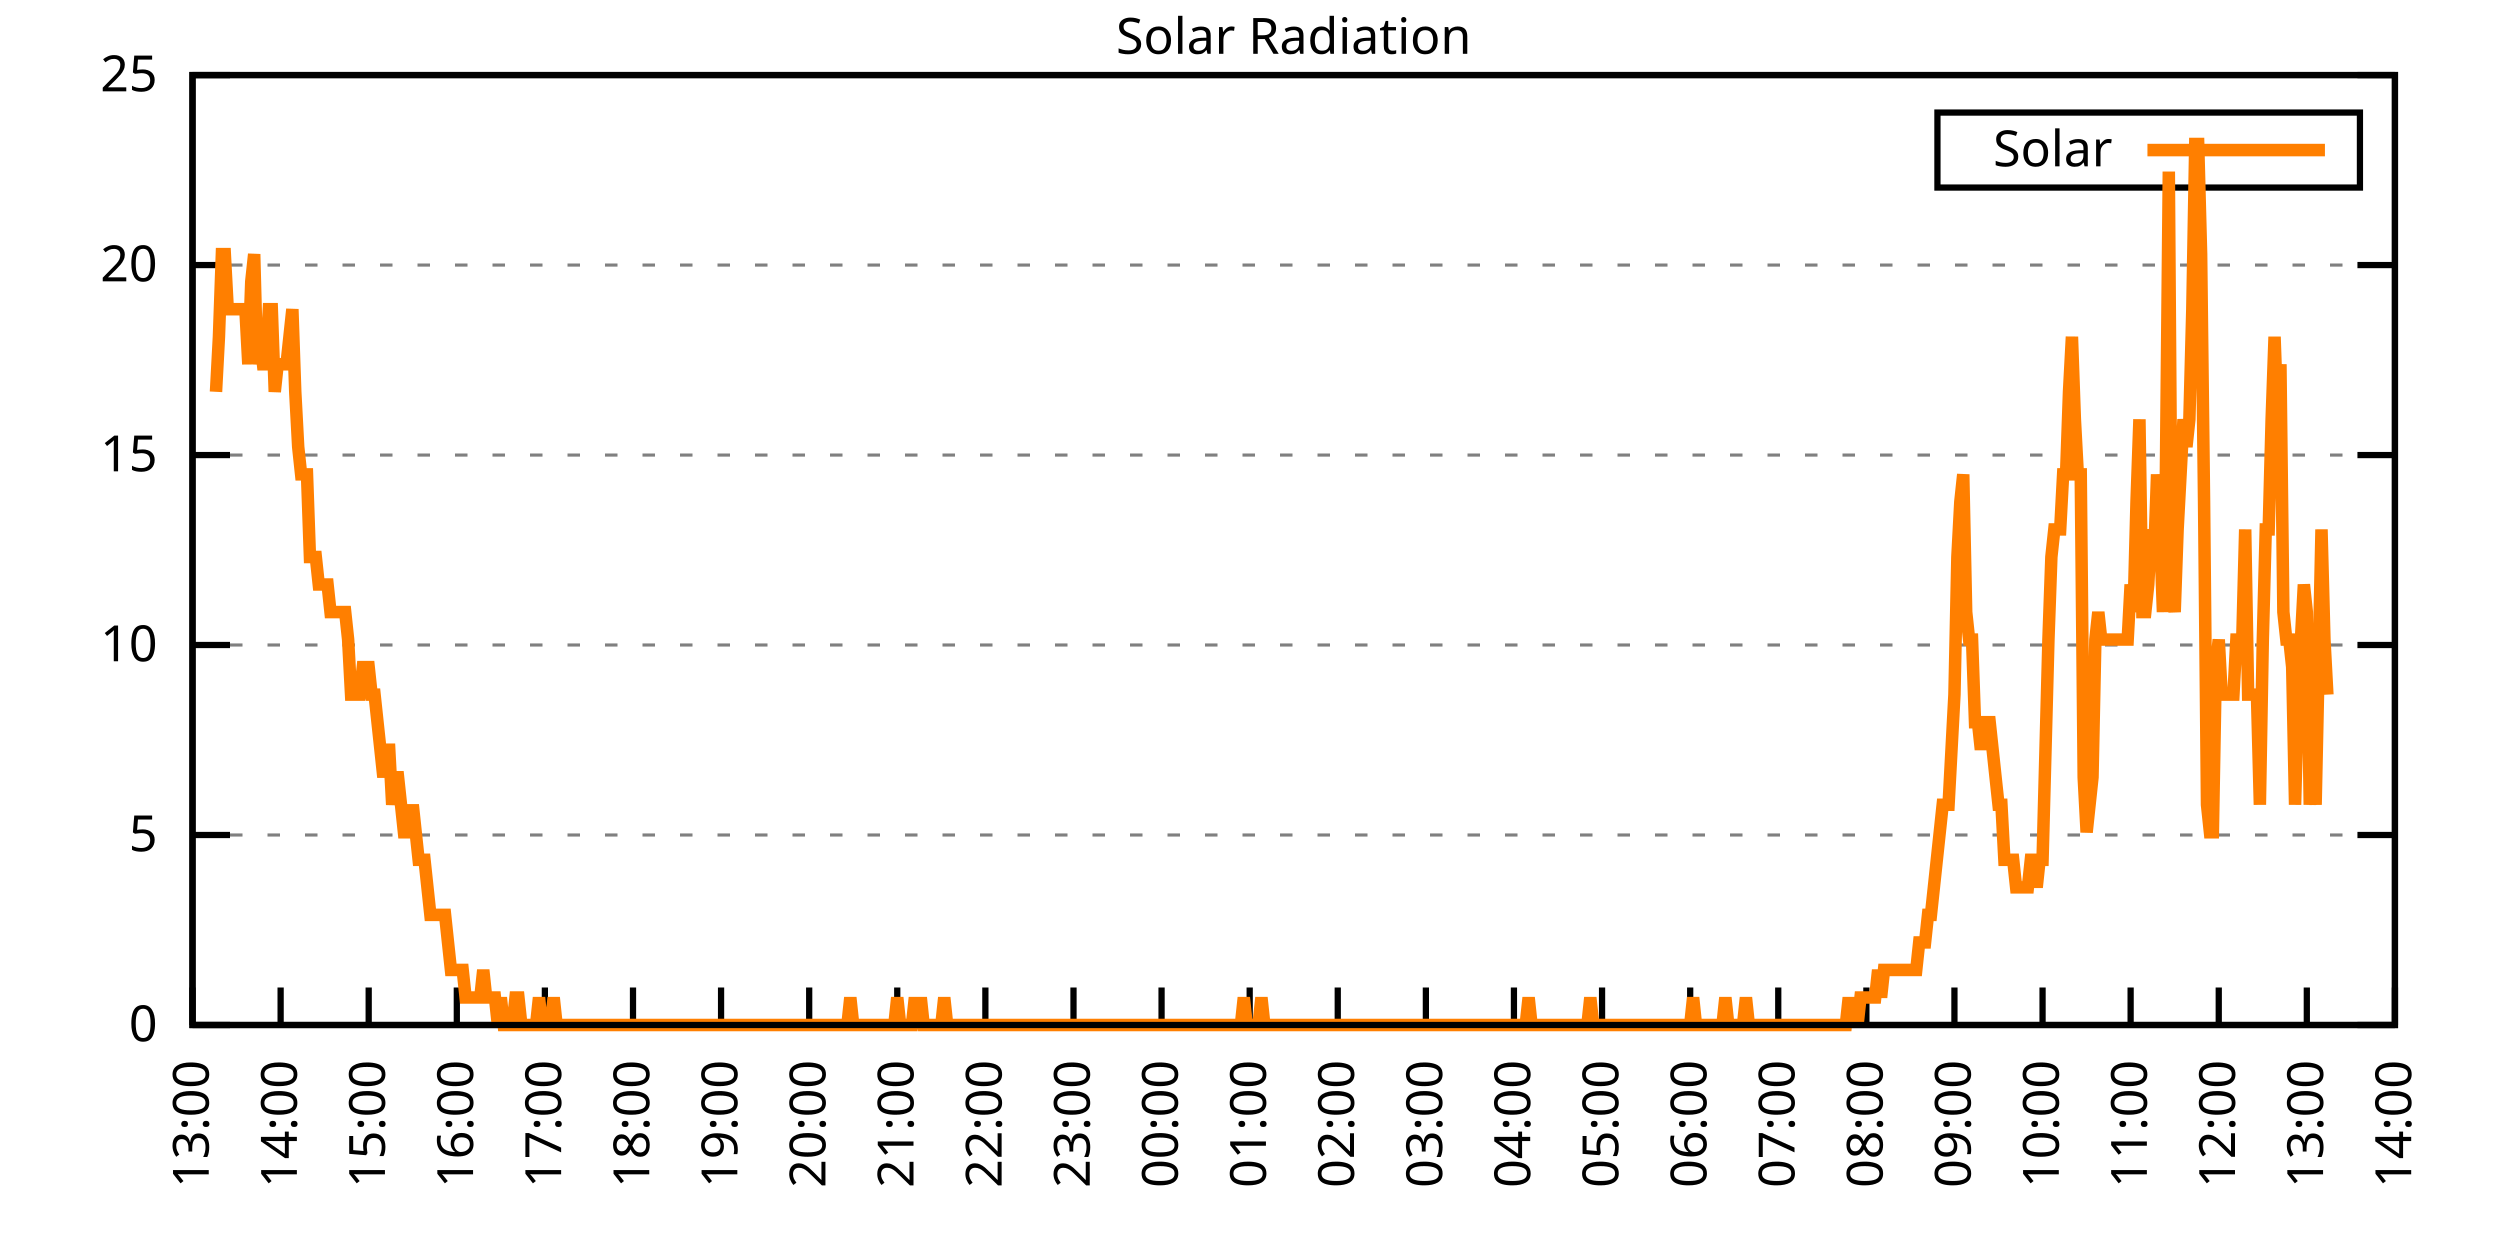
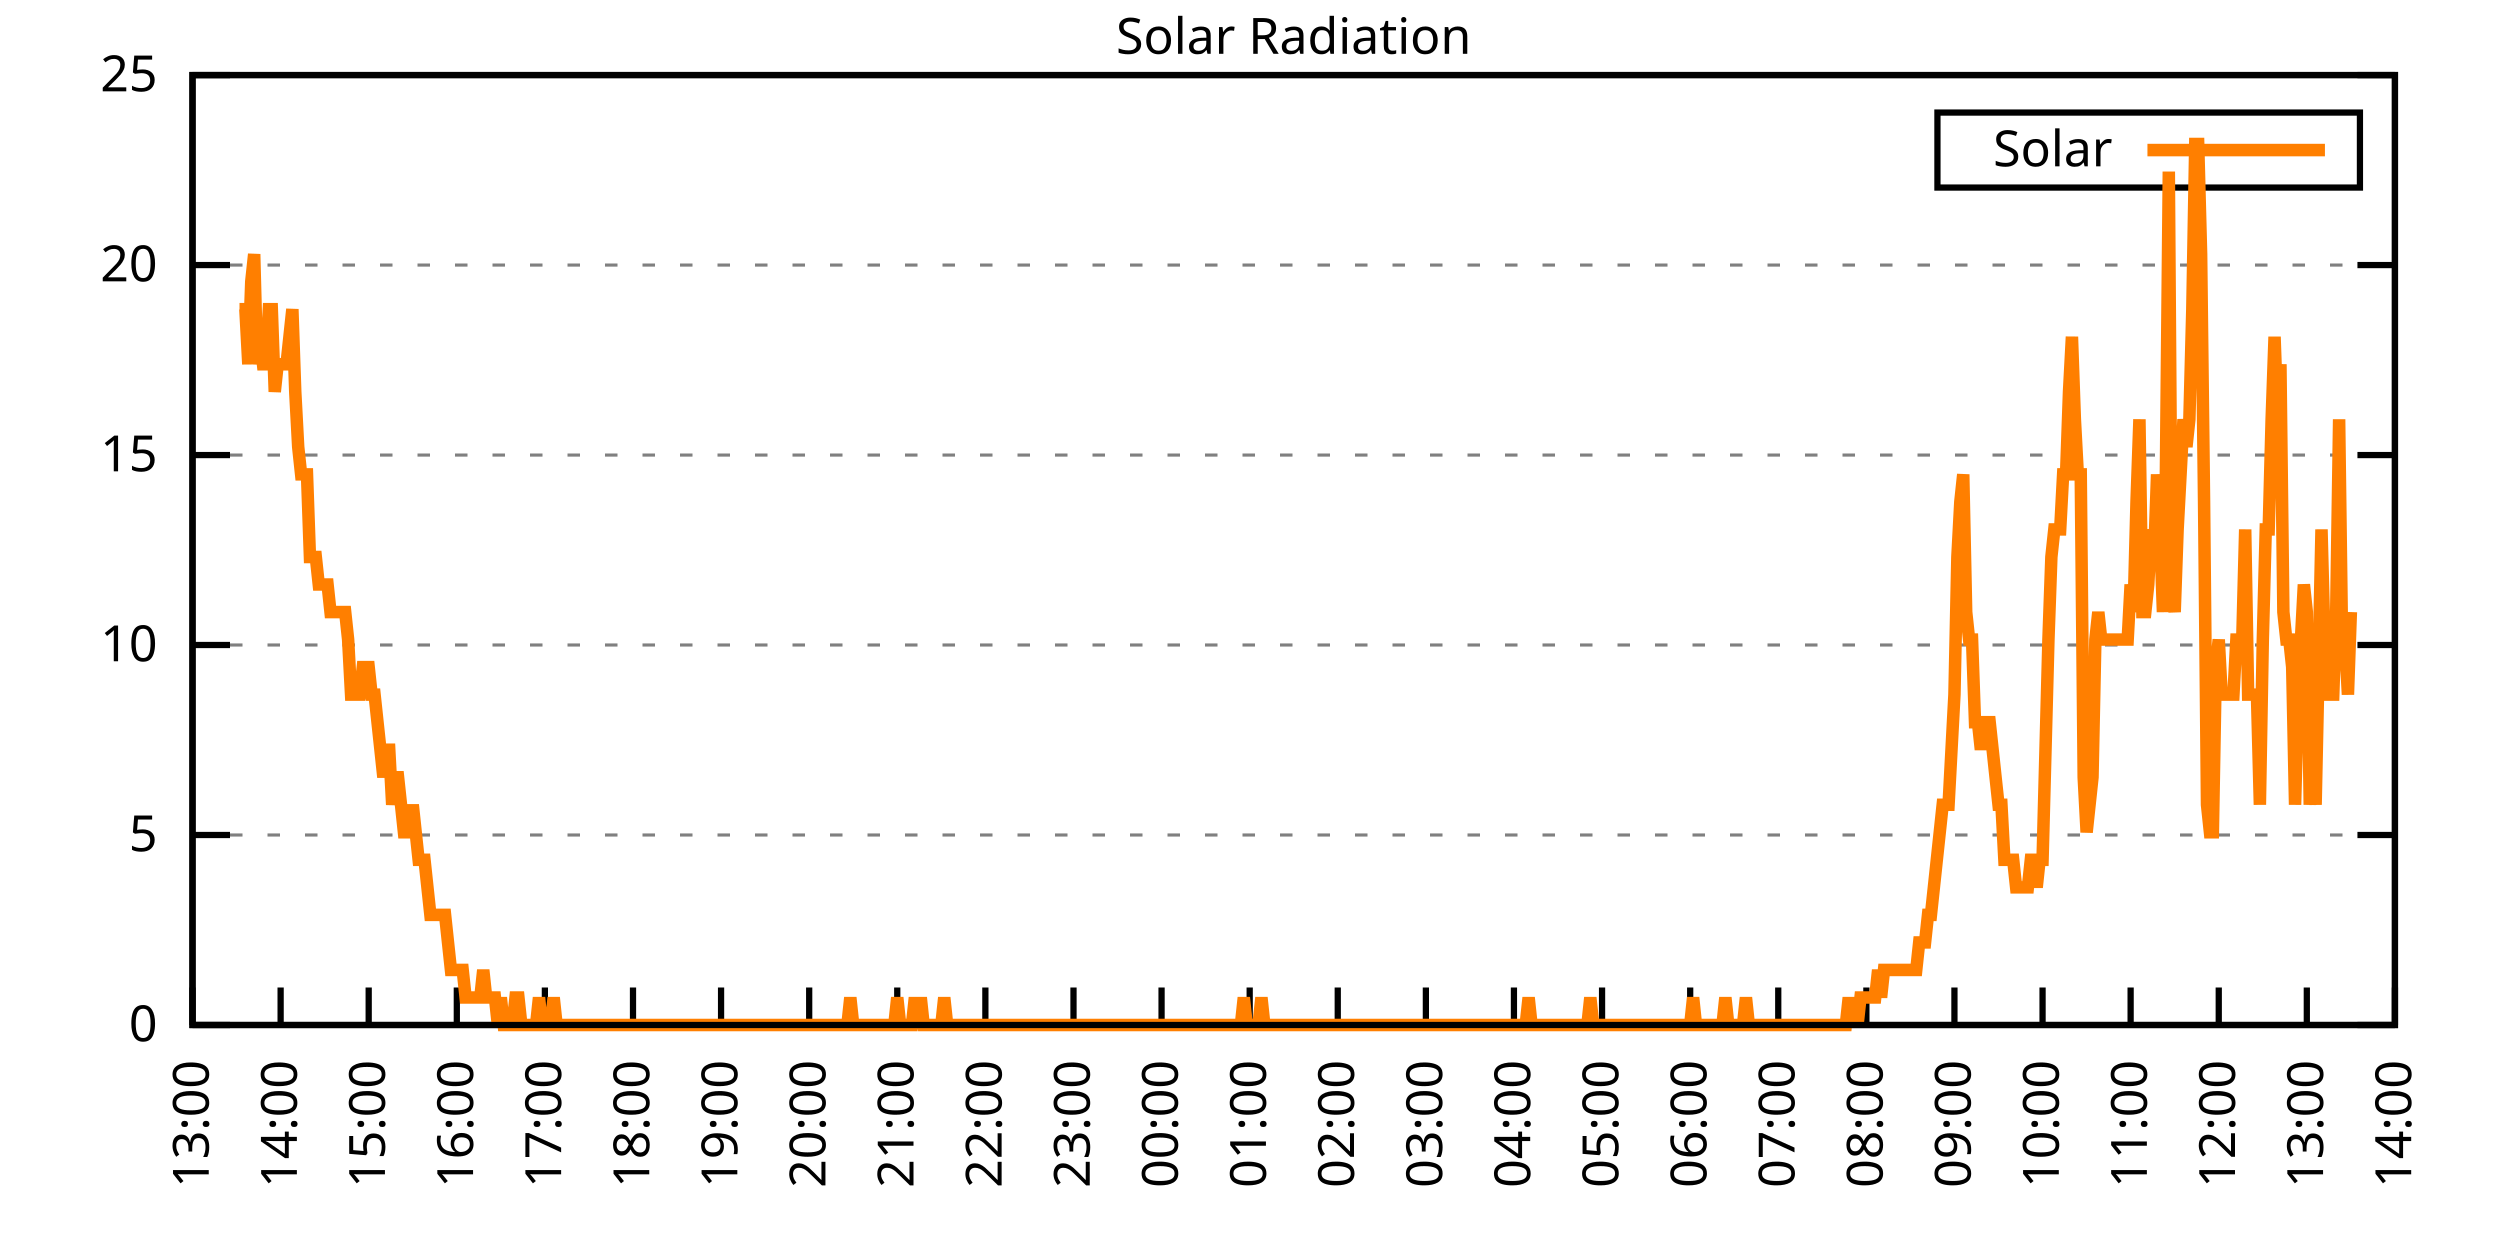
<svg xmlns="http://www.w3.org/2000/svg" xmlns:xlink="http://www.w3.org/1999/xlink" width="400" height="200" viewBox="0 0 400 200">
  <g id="gnuplot_canvas">
    <rect x="0" y="0" width="400" height="200" fill="none" />
    <defs>
      <circle id="gpDot" r="0.5" stroke-width="0.5" stroke="currentColor" />
      <path id="gpPt0" stroke-width="0.333" stroke="currentColor" d="M-1,0 h2 M0,-1 v2" />
      <path id="gpPt1" stroke-width="0.333" stroke="currentColor" d="M-1,-1 L1,1 M1,-1 L-1,1" />
      <path id="gpPt2" stroke-width="0.333" stroke="currentColor" d="M-1,0 L1,0 M0,-1 L0,1 M-1,-1 L1,1 M-1,1 L1,-1" />
      <rect id="gpPt3" stroke-width="0.333" stroke="currentColor" x="-1" y="-1" width="2" height="2" />
      <rect id="gpPt4" stroke-width="0.333" stroke="currentColor" fill="currentColor" x="-1" y="-1" width="2" height="2" />
      <circle id="gpPt5" stroke-width="0.333" stroke="currentColor" cx="0" cy="0" r="1" />
      <use xlink:href="#gpPt5" id="gpPt6" fill="currentColor" stroke="none" />
      <path id="gpPt7" stroke-width="0.333" stroke="currentColor" d="M0,-1.33 L-1.33,0.67 L1.33,0.67 z" />
      <use xlink:href="#gpPt7" id="gpPt8" fill="currentColor" stroke="none" />
      <use xlink:href="#gpPt7" id="gpPt9" stroke="currentColor" transform="rotate(180)" />
      <use xlink:href="#gpPt9" id="gpPt10" fill="currentColor" stroke="none" />
      <use xlink:href="#gpPt3" id="gpPt11" stroke="currentColor" transform="rotate(45)" />
      <use xlink:href="#gpPt11" id="gpPt12" fill="currentColor" stroke="none" />
      <path id="gpPt13" stroke-width="0.333" stroke="currentColor" d="M0,1.330 L1.265,0.411 L0.782,-1.067 L-0.782,-1.076 L-1.265,0.411 z" />
      <use xlink:href="#gpPt13" id="gpPt14" fill="currentColor" stroke="none" />
      <filter id="textbox" filterUnits="objectBoundingBox" x="0" y="0" height="1" width="1">
        <feFlood flood-color="white" flood-opacity="1" result="bgnd" />
        <feComposite in="SourceGraphic" in2="bgnd" operator="atop" />
      </filter>
      <filter id="greybox" filterUnits="objectBoundingBox" x="0" y="0" height="1" width="1">
        <feFlood flood-color="lightgrey" flood-opacity="1" result="grey" />
        <feComposite in="SourceGraphic" in2="grey" operator="atop" />
      </filter>
    </defs>
    <g fill="none" color="white" stroke="currentColor" stroke-width="1.00" stroke-linecap="butt" stroke-linejoin="miter">
</g>
    <g fill="none" color="black" stroke="currentColor" stroke-width="1.00" stroke-linecap="butt" stroke-linejoin="miter">
      <g stroke="none" shape-rendering="crispEdges">
        <polygon fill="rgb(255, 255, 255)" points="30.80,164.00 383.18,164.00 383.18,12.02 30.80,12.02 " />
      </g>
    </g>
    <g fill="none" color="black" stroke="currentColor" stroke-width="1.00" stroke-linecap="butt" stroke-linejoin="miter">
</g>
    <g fill="none" color="black" stroke="black" stroke-width="0.50" stroke-linecap="butt" stroke-linejoin="miter">
</g>
    <g fill="none" color="gray" stroke="currentColor" stroke-width="0.50" stroke-linecap="butt" stroke-linejoin="miter">
      <path stroke="gray" stroke-dasharray="2,4" class="gridline" d="M30.80,164.00 L383.19,164.00  " />
    </g>
    <g fill="none" color="gray" stroke="gray" stroke-width="1.00" stroke-linecap="butt" stroke-linejoin="miter">
</g>
    <g fill="none" color="black" stroke="currentColor" stroke-width="1.00" stroke-linecap="butt" stroke-linejoin="miter">
      <path stroke="black" d="M30.80,164.00 L36.80,164.00 M383.19,164.00 L377.19,164.00  " />
      <g transform="translate(25.20,166.60)" stroke="none" fill="black" font-family="Sans" font-size="8.00" text-anchor="end">
        <text>
          <tspan font-family="Sans"> 0</tspan>
        </text>
      </g>
    </g>
    <g fill="none" color="black" stroke="currentColor" stroke-width="1.00" stroke-linecap="butt" stroke-linejoin="miter">
</g>
    <g fill="none" color="black" stroke="black" stroke-width="0.50" stroke-linecap="butt" stroke-linejoin="miter">
</g>
    <g fill="none" color="gray" stroke="currentColor" stroke-width="0.50" stroke-linecap="butt" stroke-linejoin="miter">
      <path stroke="gray" stroke-dasharray="2,4" class="gridline" d="M30.80,133.60 L383.19,133.60  " />
    </g>
    <g fill="none" color="gray" stroke="gray" stroke-width="1.00" stroke-linecap="butt" stroke-linejoin="miter">
</g>
    <g fill="none" color="black" stroke="currentColor" stroke-width="1.00" stroke-linecap="butt" stroke-linejoin="miter">
      <path stroke="black" d="M30.80,133.60 L36.80,133.60 M383.19,133.60 L377.19,133.60  " />
      <g transform="translate(25.20,136.20)" stroke="none" fill="black" font-family="Sans" font-size="8.00" text-anchor="end">
        <text>
          <tspan font-family="Sans"> 5</tspan>
        </text>
      </g>
    </g>
    <g fill="none" color="black" stroke="currentColor" stroke-width="1.00" stroke-linecap="butt" stroke-linejoin="miter">
</g>
    <g fill="none" color="black" stroke="black" stroke-width="0.50" stroke-linecap="butt" stroke-linejoin="miter">
</g>
    <g fill="none" color="gray" stroke="currentColor" stroke-width="0.50" stroke-linecap="butt" stroke-linejoin="miter">
      <path stroke="gray" stroke-dasharray="2,4" class="gridline" d="M30.80,103.20 L383.19,103.20  " />
    </g>
    <g fill="none" color="gray" stroke="gray" stroke-width="1.00" stroke-linecap="butt" stroke-linejoin="miter">
</g>
    <g fill="none" color="black" stroke="currentColor" stroke-width="1.00" stroke-linecap="butt" stroke-linejoin="miter">
      <path stroke="black" d="M30.80,103.20 L36.80,103.20 M383.19,103.20 L377.19,103.20  " />
      <g transform="translate(25.20,105.80)" stroke="none" fill="black" font-family="Sans" font-size="8.00" text-anchor="end">
        <text>
          <tspan font-family="Sans"> 10</tspan>
        </text>
      </g>
    </g>
    <g fill="none" color="black" stroke="currentColor" stroke-width="1.00" stroke-linecap="butt" stroke-linejoin="miter">
</g>
    <g fill="none" color="black" stroke="black" stroke-width="0.50" stroke-linecap="butt" stroke-linejoin="miter">
</g>
    <g fill="none" color="gray" stroke="currentColor" stroke-width="0.50" stroke-linecap="butt" stroke-linejoin="miter">
      <path stroke="gray" stroke-dasharray="2,4" class="gridline" d="M30.80,72.81 L383.19,72.81  " />
    </g>
    <g fill="none" color="gray" stroke="gray" stroke-width="1.00" stroke-linecap="butt" stroke-linejoin="miter">
</g>
    <g fill="none" color="black" stroke="currentColor" stroke-width="1.00" stroke-linecap="butt" stroke-linejoin="miter">
      <path stroke="black" d="M30.80,72.81 L36.80,72.81 M383.19,72.81 L377.19,72.81  " />
      <g transform="translate(25.20,75.41)" stroke="none" fill="black" font-family="Sans" font-size="8.00" text-anchor="end">
        <text>
          <tspan font-family="Sans"> 15</tspan>
        </text>
      </g>
    </g>
    <g fill="none" color="black" stroke="currentColor" stroke-width="1.00" stroke-linecap="butt" stroke-linejoin="miter">
</g>
    <g fill="none" color="black" stroke="black" stroke-width="0.50" stroke-linecap="butt" stroke-linejoin="miter">
</g>
    <g fill="none" color="gray" stroke="currentColor" stroke-width="0.50" stroke-linecap="butt" stroke-linejoin="miter">
      <path stroke="gray" stroke-dasharray="2,4" class="gridline" d="M30.80,42.41 L383.19,42.41  " />
    </g>
    <g fill="none" color="gray" stroke="gray" stroke-width="1.00" stroke-linecap="butt" stroke-linejoin="miter">
</g>
    <g fill="none" color="black" stroke="currentColor" stroke-width="1.00" stroke-linecap="butt" stroke-linejoin="miter">
      <path stroke="black" d="M30.80,42.41 L36.80,42.41 M383.19,42.41 L377.19,42.41  " />
      <g transform="translate(25.20,45.01)" stroke="none" fill="black" font-family="Sans" font-size="8.00" text-anchor="end">
        <text>
          <tspan font-family="Sans"> 20</tspan>
        </text>
      </g>
    </g>
    <g fill="none" color="black" stroke="currentColor" stroke-width="1.00" stroke-linecap="butt" stroke-linejoin="miter">
</g>
    <g fill="none" color="black" stroke="black" stroke-width="0.50" stroke-linecap="butt" stroke-linejoin="miter">
</g>
    <g fill="none" color="gray" stroke="currentColor" stroke-width="0.50" stroke-linecap="butt" stroke-linejoin="miter">
      <path stroke="gray" stroke-dasharray="2,4" class="gridline" d="M30.80,12.01 L383.19,12.01  " />
    </g>
    <g fill="none" color="gray" stroke="gray" stroke-width="1.00" stroke-linecap="butt" stroke-linejoin="miter">
</g>
    <g fill="none" color="black" stroke="currentColor" stroke-width="1.00" stroke-linecap="butt" stroke-linejoin="miter">
      <path stroke="black" d="M30.80,12.01 L36.80,12.01 M383.19,12.01 L377.19,12.01  " />
      <g transform="translate(25.20,14.61)" stroke="none" fill="black" font-family="Sans" font-size="8.00" text-anchor="end">
        <text>
          <tspan font-family="Sans"> 25</tspan>
        </text>
      </g>
    </g>
    <g fill="none" color="black" stroke="currentColor" stroke-width="1.00" stroke-linecap="butt" stroke-linejoin="miter">
      <path stroke="black" d="M30.80,164.00 L30.80,158.00  " />
      <g transform="translate(33.40,169.60) rotate(270.00)" stroke="none" fill="black" font-family="Sans" font-size="8.00" text-anchor="end">
        <text>
          <tspan font-family="Sans">13:00</tspan>
        </text>
      </g>
    </g>
    <g fill="none" color="black" stroke="currentColor" stroke-width="1.00" stroke-linecap="butt" stroke-linejoin="miter">
      <path stroke="black" d="M44.90,164.00 L44.90,158.00  " />
      <g transform="translate(47.50,169.60) rotate(270.00)" stroke="none" fill="black" font-family="Sans" font-size="8.00" text-anchor="end">
        <text>
          <tspan font-family="Sans">14:00</tspan>
        </text>
      </g>
    </g>
    <g fill="none" color="black" stroke="currentColor" stroke-width="1.00" stroke-linecap="butt" stroke-linejoin="miter">
      <path stroke="black" d="M58.99,164.00 L58.99,158.00  " />
      <g transform="translate(61.59,169.60) rotate(270.00)" stroke="none" fill="black" font-family="Sans" font-size="8.00" text-anchor="end">
        <text>
          <tspan font-family="Sans">15:00</tspan>
        </text>
      </g>
    </g>
    <g fill="none" color="black" stroke="currentColor" stroke-width="1.00" stroke-linecap="butt" stroke-linejoin="miter">
      <path stroke="black" d="M73.09,164.00 L73.09,158.00  " />
      <g transform="translate(75.69,169.60) rotate(270.00)" stroke="none" fill="black" font-family="Sans" font-size="8.00" text-anchor="end">
        <text>
          <tspan font-family="Sans">16:00</tspan>
        </text>
      </g>
    </g>
    <g fill="none" color="black" stroke="currentColor" stroke-width="1.00" stroke-linecap="butt" stroke-linejoin="miter">
      <path stroke="black" d="M87.18,164.00 L87.18,158.00  " />
      <g transform="translate(89.78,169.60) rotate(270.00)" stroke="none" fill="black" font-family="Sans" font-size="8.00" text-anchor="end">
        <text>
          <tspan font-family="Sans">17:00</tspan>
        </text>
      </g>
    </g>
    <g fill="none" color="black" stroke="currentColor" stroke-width="1.00" stroke-linecap="butt" stroke-linejoin="miter">
      <path stroke="black" d="M101.28,164.00 L101.28,158.00  " />
      <g transform="translate(103.88,169.60) rotate(270.00)" stroke="none" fill="black" font-family="Sans" font-size="8.00" text-anchor="end">
        <text>
          <tspan font-family="Sans">18:00</tspan>
        </text>
      </g>
    </g>
    <g fill="none" color="black" stroke="currentColor" stroke-width="1.00" stroke-linecap="butt" stroke-linejoin="miter">
      <path stroke="black" d="M115.37,164.00 L115.37,158.00  " />
      <g transform="translate(117.97,169.60) rotate(270.00)" stroke="none" fill="black" font-family="Sans" font-size="8.00" text-anchor="end">
        <text>
          <tspan font-family="Sans">19:00</tspan>
        </text>
      </g>
    </g>
    <g fill="none" color="black" stroke="currentColor" stroke-width="1.00" stroke-linecap="butt" stroke-linejoin="miter">
      <path stroke="black" d="M129.47,164.00 L129.47,158.00  " />
      <g transform="translate(132.07,169.60) rotate(270.00)" stroke="none" fill="black" font-family="Sans" font-size="8.00" text-anchor="end">
        <text>
          <tspan font-family="Sans">20:00</tspan>
        </text>
      </g>
    </g>
    <g fill="none" color="black" stroke="currentColor" stroke-width="1.00" stroke-linecap="butt" stroke-linejoin="miter">
      <path stroke="black" d="M143.56,164.00 L143.56,158.00  " />
      <g transform="translate(146.16,169.60) rotate(270.00)" stroke="none" fill="black" font-family="Sans" font-size="8.00" text-anchor="end">
        <text>
          <tspan font-family="Sans">21:00</tspan>
        </text>
      </g>
    </g>
    <g fill="none" color="black" stroke="currentColor" stroke-width="1.00" stroke-linecap="butt" stroke-linejoin="miter">
      <path stroke="black" d="M157.66,164.00 L157.66,158.00  " />
      <g transform="translate(160.26,169.60) rotate(270.00)" stroke="none" fill="black" font-family="Sans" font-size="8.00" text-anchor="end">
        <text>
          <tspan font-family="Sans">22:00</tspan>
        </text>
      </g>
    </g>
    <g fill="none" color="black" stroke="currentColor" stroke-width="1.00" stroke-linecap="butt" stroke-linejoin="miter">
      <path stroke="black" d="M171.76,164.00 L171.76,158.00  " />
      <g transform="translate(174.36,169.60) rotate(270.00)" stroke="none" fill="black" font-family="Sans" font-size="8.00" text-anchor="end">
        <text>
          <tspan font-family="Sans">23:00</tspan>
        </text>
      </g>
    </g>
    <g fill="none" color="black" stroke="currentColor" stroke-width="1.00" stroke-linecap="butt" stroke-linejoin="miter">
      <path stroke="black" d="M185.85,164.00 L185.85,158.00  " />
      <g transform="translate(188.45,169.60) rotate(270.00)" stroke="none" fill="black" font-family="Sans" font-size="8.00" text-anchor="end">
        <text>
          <tspan font-family="Sans">00:00</tspan>
        </text>
      </g>
    </g>
    <g fill="none" color="black" stroke="currentColor" stroke-width="1.00" stroke-linecap="butt" stroke-linejoin="miter">
      <path stroke="black" d="M199.95,164.00 L199.95,158.00  " />
      <g transform="translate(202.55,169.60) rotate(270.00)" stroke="none" fill="black" font-family="Sans" font-size="8.00" text-anchor="end">
        <text>
          <tspan font-family="Sans">01:00</tspan>
        </text>
      </g>
    </g>
    <g fill="none" color="black" stroke="currentColor" stroke-width="1.00" stroke-linecap="butt" stroke-linejoin="miter">
      <path stroke="black" d="M214.04,164.00 L214.04,158.00  " />
      <g transform="translate(216.64,169.60) rotate(270.00)" stroke="none" fill="black" font-family="Sans" font-size="8.00" text-anchor="end">
        <text>
          <tspan font-family="Sans">02:00</tspan>
        </text>
      </g>
    </g>
    <g fill="none" color="black" stroke="currentColor" stroke-width="1.00" stroke-linecap="butt" stroke-linejoin="miter">
      <path stroke="black" d="M228.14,164.00 L228.14,158.00  " />
      <g transform="translate(230.74,169.60) rotate(270.00)" stroke="none" fill="black" font-family="Sans" font-size="8.00" text-anchor="end">
        <text>
          <tspan font-family="Sans">03:00</tspan>
        </text>
      </g>
    </g>
    <g fill="none" color="black" stroke="currentColor" stroke-width="1.00" stroke-linecap="butt" stroke-linejoin="miter">
      <path stroke="black" d="M242.23,164.00 L242.23,158.00  " />
      <g transform="translate(244.83,169.60) rotate(270.00)" stroke="none" fill="black" font-family="Sans" font-size="8.00" text-anchor="end">
        <text>
          <tspan font-family="Sans">04:00</tspan>
        </text>
      </g>
    </g>
    <g fill="none" color="black" stroke="currentColor" stroke-width="1.00" stroke-linecap="butt" stroke-linejoin="miter">
      <path stroke="black" d="M256.33,164.00 L256.33,158.00  " />
      <g transform="translate(258.93,169.60) rotate(270.00)" stroke="none" fill="black" font-family="Sans" font-size="8.00" text-anchor="end">
        <text>
          <tspan font-family="Sans">05:00</tspan>
        </text>
      </g>
    </g>
    <g fill="none" color="black" stroke="currentColor" stroke-width="1.00" stroke-linecap="butt" stroke-linejoin="miter">
      <path stroke="black" d="M270.43,164.00 L270.43,158.00  " />
      <g transform="translate(273.03,169.60) rotate(270.00)" stroke="none" fill="black" font-family="Sans" font-size="8.00" text-anchor="end">
        <text>
          <tspan font-family="Sans">06:00</tspan>
        </text>
      </g>
    </g>
    <g fill="none" color="black" stroke="currentColor" stroke-width="1.00" stroke-linecap="butt" stroke-linejoin="miter">
      <path stroke="black" d="M284.52,164.00 L284.52,158.00  " />
      <g transform="translate(287.12,169.60) rotate(270.00)" stroke="none" fill="black" font-family="Sans" font-size="8.00" text-anchor="end">
        <text>
          <tspan font-family="Sans">07:00</tspan>
        </text>
      </g>
    </g>
    <g fill="none" color="black" stroke="currentColor" stroke-width="1.00" stroke-linecap="butt" stroke-linejoin="miter">
      <path stroke="black" d="M298.62,164.00 L298.62,158.00  " />
      <g transform="translate(301.22,169.60) rotate(270.00)" stroke="none" fill="black" font-family="Sans" font-size="8.00" text-anchor="end">
        <text>
          <tspan font-family="Sans">08:00</tspan>
        </text>
      </g>
    </g>
    <g fill="none" color="black" stroke="currentColor" stroke-width="1.00" stroke-linecap="butt" stroke-linejoin="miter">
      <path stroke="black" d="M312.71,164.00 L312.71,158.00  " />
      <g transform="translate(315.31,169.60) rotate(270.00)" stroke="none" fill="black" font-family="Sans" font-size="8.00" text-anchor="end">
        <text>
          <tspan font-family="Sans">09:00</tspan>
        </text>
      </g>
    </g>
    <g fill="none" color="black" stroke="currentColor" stroke-width="1.00" stroke-linecap="butt" stroke-linejoin="miter">
      <path stroke="black" d="M326.81,164.00 L326.81,158.00  " />
      <g transform="translate(329.41,169.60) rotate(270.00)" stroke="none" fill="black" font-family="Sans" font-size="8.00" text-anchor="end">
        <text>
          <tspan font-family="Sans">10:00</tspan>
        </text>
      </g>
    </g>
    <g fill="none" color="black" stroke="currentColor" stroke-width="1.00" stroke-linecap="butt" stroke-linejoin="miter">
      <path stroke="black" d="M340.90,164.00 L340.90,158.00  " />
      <g transform="translate(343.50,169.60) rotate(270.00)" stroke="none" fill="black" font-family="Sans" font-size="8.00" text-anchor="end">
        <text>
          <tspan font-family="Sans">11:00</tspan>
        </text>
      </g>
    </g>
    <g fill="none" color="black" stroke="currentColor" stroke-width="1.00" stroke-linecap="butt" stroke-linejoin="miter">
      <path stroke="black" d="M355.00,164.00 L355.00,158.00  " />
      <g transform="translate(357.60,169.60) rotate(270.00)" stroke="none" fill="black" font-family="Sans" font-size="8.00" text-anchor="end">
        <text>
          <tspan font-family="Sans">12:00</tspan>
        </text>
      </g>
    </g>
    <g fill="none" color="black" stroke="currentColor" stroke-width="1.00" stroke-linecap="butt" stroke-linejoin="miter">
      <path stroke="black" d="M369.09,164.00 L369.09,158.00  " />
      <g transform="translate(371.69,169.60) rotate(270.00)" stroke="none" fill="black" font-family="Sans" font-size="8.00" text-anchor="end">
        <text>
          <tspan font-family="Sans">13:00</tspan>
        </text>
      </g>
    </g>
    <g fill="none" color="black" stroke="currentColor" stroke-width="1.00" stroke-linecap="butt" stroke-linejoin="miter">
      <path stroke="black" d="M383.19,164.00 L383.19,158.00  " />
      <g transform="translate(385.79,169.60) rotate(270.00)" stroke="none" fill="black" font-family="Sans" font-size="8.00" text-anchor="end">
        <text>
          <tspan font-family="Sans">14:00</tspan>
        </text>
      </g>
    </g>
    <g fill="none" color="black" stroke="currentColor" stroke-width="1.00" stroke-linecap="butt" stroke-linejoin="miter">
</g>
    <g fill="none" color="black" stroke="currentColor" stroke-width="1.00" stroke-linecap="butt" stroke-linejoin="miter">
      <path stroke="black" d="M30.80,12.01 L30.80,164.00 L383.19,164.00 L383.19,12.01 L30.80,12.01 Z  " />
    </g>
    <g fill="none" color="black" stroke="currentColor" stroke-width="1.00" stroke-linecap="butt" stroke-linejoin="miter">
</g>
    <g fill="none" color="black" stroke="currentColor" stroke-width="1.00" stroke-linecap="butt" stroke-linejoin="miter">
      <path stroke="black" d="M309.99,30.01 L309.99,18.01 L377.59,18.01 L377.59,30.01 L309.99,30.01 Z  " />
    </g>
    <g id="Solar_Radiation_plot_1">
      <g fill="none" color="white" stroke="black" stroke-width="2.00" stroke-linecap="butt" stroke-linejoin="miter">
</g>
      <g fill="none" color="black" stroke="currentColor" stroke-width="2.00" stroke-linecap="butt" stroke-linejoin="miter">
        <g transform="translate(337.99,26.61)" stroke="none" fill="black" font-family="Sans" font-size="8.00" text-anchor="end">
          <text>
            <tspan font-family="Sans">Solar</tspan>
          </text>
        </g>
      </g>
      <g fill="none" color="black" stroke="currentColor" stroke-width="2.00" stroke-linecap="butt" stroke-linejoin="miter">
-         <path stroke="rgb(255, 127,   0)" d="M343.59,24.01 L371.99,24.01 M34.56,62.69 L35.03,53.88 L35.50,40.66 L35.97,40.66 L36.44,49.47 L36.91,49.47   L37.38,49.47 L37.85,49.47 L38.32,49.47 L38.79,49.47 L39.26,49.47 L39.73,58.28 L40.20,45.07 L40.67,40.66   L41.14,58.28 L41.61,53.88 L42.08,58.28 L42.55,58.28 L43.02,49.47 L43.49,49.47 L43.96,62.69 L44.43,58.28   L44.90,58.28 L45.37,58.28 L45.84,58.28 L46.31,53.88 L46.78,49.47 L47.24,62.69 L47.71,71.50 L48.18,75.90   L48.65,75.90 L49.12,75.90 L49.59,89.12 L50.06,89.12 L50.53,89.12 L51.00,93.52 L51.47,93.52 L51.94,93.52   L52.41,93.52 L52.88,97.93 L53.35,97.93 L53.82,97.93 L54.29,97.93 L54.76,97.93 L55.23,97.93 L55.70,102.33   L56.17,111.14 L56.64,111.14 L57.11,111.14 L57.58,111.14 L58.05,106.74 L58.52,106.74 L58.99,106.74 L59.46,111.14   L59.93,111.14 L60.40,115.55 L60.87,119.95 L61.34,124.36 L61.81,119.95 L62.28,119.95 L62.75,128.76 L63.22,124.36   L63.69,124.36 L64.16,128.76 L64.63,133.17 L65.10,133.17 L65.57,133.17 L66.04,128.76 L66.51,133.17 L66.98,137.57   L67.45,137.57 L67.92,137.57 L68.39,141.98 L68.86,146.38 L69.33,146.38 L69.80,146.38 L70.27,146.38 L70.74,146.38   L71.21,146.38 L71.68,150.79 L72.15,155.19 L72.62,155.19 L73.09,155.19 L73.56,155.19 L74.03,155.19 L74.50,159.60   L74.97,159.60 L75.44,159.60 L75.91,159.60 L76.38,159.60 L76.85,159.60 L77.32,155.19 L77.79,159.60 L78.26,159.60   L78.73,159.60 L79.19,159.60 L79.66,164.00 L80.13,159.60 L80.60,164.00 L81.07,164.00 L81.54,164.00 L82.01,164.00   L82.48,159.60 L82.95,159.60 L83.42,164.00 L83.89,164.00 L84.36,164.00 L84.83,164.00 L85.30,164.00 L85.77,164.00   L86.24,159.60 L86.71,164.00 L87.18,164.00 L87.65,164.00 L88.12,164.00 L88.59,159.60 L89.06,164.00 L89.53,164.00   L90.00,164.00 L90.47,164.00 L90.94,164.00 L91.41,164.00 L91.88,164.00 L92.35,164.00 L92.82,164.00 L93.29,164.00   L93.76,164.00 L94.23,164.00 L94.70,164.00 L95.17,164.00 L95.64,164.00 L96.11,164.00 L96.58,164.00 L97.05,164.00   L97.52,164.00 L97.99,164.00 L98.46,164.00 L98.93,164.00 L99.40,164.00 L99.87,164.00 L100.34,164.00 L100.81,164.00   L101.28,164.00 L101.75,164.00 L102.22,164.00 L102.69,164.00 L103.16,164.00 L103.63,164.00 L104.10,164.00 L104.57,164.00   L105.04,164.00 L105.51,164.00 L105.98,164.00 L106.45,164.00 L106.92,164.00 L107.39,164.00 L107.86,164.00 L108.33,164.00   L108.80,164.00 L109.27,164.00 L109.74,164.00 L110.21,164.00 L110.68,164.00 L111.14,164.00 L111.61,164.00 L112.08,164.00   L112.55,164.00 L113.02,164.00 L113.49,164.00 L113.96,164.00 L114.43,164.00 L114.90,164.00 L115.37,164.00 L115.84,164.00   L116.31,164.00 L116.78,164.00 L117.25,164.00 L117.72,164.00 L118.19,164.00 L118.66,164.00 L119.13,164.00 L119.60,164.00   L120.07,164.00 L120.54,164.00 L121.01,164.00 L121.48,164.00 L121.95,164.00 L122.42,164.00 L122.89,164.00 L123.36,164.00   L123.83,164.00 L124.30,164.00 L124.77,164.00 L125.24,164.00 L125.71,164.00 L126.18,164.00 L126.65,164.00 L127.12,164.00   L127.59,164.00 L128.06,164.00 L128.53,164.00 L129.00,164.00 L129.47,164.00 L129.94,164.00 L130.41,164.00 L130.88,164.00   L131.35,164.00 L131.82,164.00 L132.29,164.00 L132.76,164.00 L133.23,164.00 L133.70,164.00 L134.17,164.00 L134.64,164.00   L135.11,164.00 L135.58,164.00 L136.05,159.60 L136.52,164.00 L136.99,164.00 L137.46,164.00 L137.93,164.00 L138.40,164.00   L138.87,164.00 L139.34,164.00 L139.81,164.00 L140.28,164.00 L140.75,164.00 L141.22,164.00 L141.69,164.00 L142.16,164.00   L142.63,164.00 L143.09,164.00 L143.56,159.60 L144.03,164.00 L144.50,164.00 L144.97,164.00 L145.44,164.00 L145.91,164.00   L146.38,159.60 L146.85,164.00 L147.32,159.60 L147.79,164.00 L148.26,164.00 L148.73,164.00 L149.20,164.00 L149.67,164.00   L150.14,164.00 L150.61,164.00 L151.08,159.60 L151.55,164.00 L152.02,164.00 L152.49,164.00 L152.96,164.00 L153.43,164.00   L153.90,164.00 L154.37,164.00 L154.84,164.00 L155.31,164.00 L155.78,164.00 L156.25,164.00 L156.72,164.00 L157.19,164.00   L157.66,164.00 L158.13,164.00 L158.60,164.00 L159.07,164.00 L159.54,164.00 L160.01,164.00 L160.48,164.00 L160.95,164.00   L161.42,164.00 L161.89,164.00 L162.36,164.00 L162.83,164.00 L163.30,164.00 L163.77,164.00 L164.24,164.00 L164.71,164.00   L165.18,164.00 L165.65,164.00 L166.12,164.00 L166.59,164.00 L167.06,164.00 L167.53,164.00 L168.00,164.00 L168.47,164.00   L168.94,164.00 L169.41,164.00 L169.88,164.00 L170.35,164.00 L170.82,164.00 L171.29,164.00 L171.76,164.00 L172.23,164.00   L172.70,164.00 L173.17,164.00 L173.64,164.00 L174.11,164.00 L174.58,164.00 L175.04,164.00 L175.51,164.00 L175.98,164.00   L176.45,164.00 L176.92,164.00 L177.39,164.00 L177.86,164.00 L178.33,164.00 L178.80,164.00 L179.27,164.00 L179.74,164.00   L180.21,164.00 L180.68,164.00 L181.15,164.00 L181.62,164.00 L182.09,164.00 L182.56,164.00 L183.03,164.00 L183.50,164.00   L183.97,164.00 L184.44,164.00 L184.91,164.00 L185.38,164.00 L185.85,164.00 L186.32,164.00 L186.79,164.00 L187.26,164.00   L187.73,164.00 L188.20,164.00 L188.67,164.00 L189.14,164.00 L189.61,164.00 L190.08,164.00 L190.55,164.00 L191.02,164.00   L191.49,164.00 L191.96,164.00 L192.43,164.00 L192.90,164.00 L193.37,164.00 L193.84,164.00 L194.31,164.00 L194.78,164.00   L195.25,164.00 L195.72,164.00 L196.19,164.00 L196.66,164.00 L197.13,164.00 L197.60,164.00 L198.07,164.00 L198.54,164.00   L199.01,159.60 L199.48,164.00 L199.95,164.00 L200.42,164.00 L200.89,164.00 L201.36,164.00 L201.83,159.60 L202.30,164.00   L202.77,164.00 L203.24,164.00 L203.71,164.00 L204.18,164.00 L204.65,164.00 L205.12,164.00 L205.59,164.00 L206.06,164.00   L206.53,164.00 L207.00,164.00 L207.46,164.00 L207.93,164.00 L208.40,164.00 L208.87,164.00 L209.34,164.00 L209.81,164.00   L210.28,164.00 L210.75,164.00 L211.22,164.00 L211.69,164.00 L212.16,164.00 L212.63,164.00 L213.10,164.00 L213.57,164.00   L214.04,164.00 L214.51,164.00 L214.98,164.00 L215.45,164.00 L215.92,164.00 L216.39,164.00 L216.86,164.00 L217.33,164.00   L217.80,164.00 L218.27,164.00 L218.74,164.00 L219.21,164.00 L219.68,164.00 L220.15,164.00 L220.62,164.00 L221.09,164.00   L221.56,164.00 L222.03,164.00 L222.50,164.00 L222.97,164.00 L223.44,164.00 L223.91,164.00 L224.38,164.00 L224.85,164.00   L225.32,164.00 L225.79,164.00 L226.26,164.00 L226.73,164.00 L227.20,164.00 L227.67,164.00 L228.14,164.00 L228.61,164.00   L229.08,164.00 L229.55,164.00 L230.02,164.00 L230.49,164.00 L230.96,164.00 L231.43,164.00 L231.90,164.00 L232.37,164.00   L232.84,164.00 L233.31,164.00 L233.78,164.00 L234.25,164.00 L234.72,164.00 L235.19,164.00 L235.66,164.00 L236.13,164.00   L236.60,164.00 L237.07,164.00 L237.54,164.00 L238.01,164.00 L238.48,164.00 L238.95,164.00 L239.41,164.00 L239.88,164.00   L240.35,164.00 L240.82,164.00 L241.29,164.00 L241.76,164.00 L242.23,164.00 L242.70,164.00 L243.17,164.00 L243.64,164.00   L244.11,164.00 L244.58,159.60 L245.05,164.00 L245.52,164.00 L245.99,164.00 L246.46,164.00 L246.93,164.00 L247.40,164.00   L247.87,164.00 L248.34,164.00 L248.81,164.00 L249.28,164.00 L249.75,164.00 L250.22,164.00 L250.69,164.00 L251.16,164.00   L251.63,164.00 L252.10,164.00 L252.57,164.00 L253.04,164.00 L253.51,164.00 L253.98,164.00 L254.45,159.60 L254.92,164.00   L255.39,164.00 L255.86,164.00 L256.33,164.00 L256.80,164.00 L257.27,164.00 L257.74,164.00 L258.21,164.00 L258.68,164.00   L259.15,164.00 L259.62,164.00 L260.09,164.00 L260.56,164.00 L261.03,164.00 L261.50,164.00 L261.97,164.00 L262.44,164.00   L262.91,164.00 L263.38,164.00 L263.85,164.00 L264.32,164.00 L264.79,164.00 L265.26,164.00 L265.73,164.00 L266.20,164.00   L266.67,164.00 L267.14,164.00 L267.61,164.00 L268.08,164.00 L268.55,164.00 L269.02,164.00 L269.49,164.00 L269.96,164.00   L270.43,164.00 L270.90,159.60 L271.36,164.00 L271.83,164.00 L272.30,164.00 L272.77,164.00 L273.24,164.00 L273.71,164.00   L274.18,164.00 L274.65,164.00 L275.12,164.00 L275.59,164.00 L276.06,159.60 L276.53,164.00 L277.00,164.00 L277.47,164.00   L277.94,164.00 L278.41,164.00 L278.88,164.00 L279.35,159.60 L279.82,164.00 L280.29,164.00 L280.76,164.00 L281.23,164.00   L281.70,164.00 L282.17,164.00 L282.64,164.00 L283.11,164.00 L283.58,164.00 L284.05,164.00 L284.52,164.00 L284.99,164.00   L285.46,164.00 L285.93,164.00 L286.40,164.00 L286.87,164.00 L287.34,164.00 L287.81,164.00 L288.28,164.00 L288.75,164.00   L289.22,164.00 L289.69,164.00 L290.16,164.00 L290.63,164.00 L291.10,164.00 L291.57,164.00 L292.04,164.00 L292.51,164.00   L292.98,164.00 L293.45,164.00 L293.92,164.00 L294.39,164.00 L294.86,164.00 L295.33,164.00 L295.80,159.60 L296.27,164.00   L296.74,159.60 L297.21,164.00 L297.68,159.60 L298.15,159.60 L298.62,159.60 L299.09,159.60 L299.56,159.60 L300.03,159.60   L300.50,155.19 L300.97,159.60 L301.44,155.19 L301.91,155.19 L302.38,155.19 L302.85,155.19 L303.31,155.19 L303.78,155.19   L304.25,155.19 L304.72,155.19 L305.19,155.19 L305.66,155.19 L306.13,155.19 L306.60,155.19 L307.07,150.79 L307.54,150.79   L308.01,150.79 L308.48,146.38 L308.95,146.38 L309.42,141.98 L309.89,137.57 L310.36,133.17 L310.83,128.76 L311.30,128.76   L311.77,128.76 L312.24,119.95 L312.71,111.14 L313.18,89.12 L313.65,80.31 L314.12,75.90 L314.59,97.93 L315.06,102.33   L315.53,102.33 L316.00,115.55 L316.47,115.55 L316.94,119.95 L317.41,115.55 L317.88,115.55 L318.35,115.55 L318.82,119.95   L319.29,124.36 L319.76,128.76 L320.23,128.76 L320.70,137.57 L321.17,137.57 L321.64,137.57 L322.11,137.57 L322.58,141.98   L323.05,141.98 L323.52,141.98 L323.99,141.98 L324.46,141.98 L324.93,137.57 L325.40,137.57 L325.87,141.98 L326.34,137.57   L326.81,137.57 L327.28,119.95 L327.75,102.33 L328.22,89.12 L328.69,84.71 L329.16,84.71 L329.63,84.71 L330.10,75.90   L330.57,75.90 L331.04,62.69 L331.51,53.88 L331.98,67.09 L332.45,75.90 L332.92,75.90 L333.39,124.36 L333.86,133.17   L334.33,128.76 L334.80,124.36 L335.26,102.33 L335.73,97.93 L336.20,102.33 L336.67,102.33 L337.14,102.33 L337.61,102.33   L338.08,102.33 L338.55,102.33 L339.02,102.33 L339.49,102.33 L339.96,102.33 L340.43,102.33 L340.90,93.52 L341.37,97.93   L341.84,80.31 L342.31,67.09 L342.78,97.93 L343.25,97.93 L343.72,93.52 L344.19,84.71 L344.66,89.12 L345.13,75.90   L345.60,84.71 L346.07,97.93 L346.54,75.90 L347.01,27.45 L347.48,93.52 L347.95,97.93 L348.42,84.71 L348.89,75.90   L349.36,67.09 L349.83,71.50 L350.30,67.09 L350.77,49.47 L351.24,23.04 L351.71,23.04 L352.18,40.66 L352.65,80.31   L353.12,128.76 L353.59,133.17 L354.06,133.17 L354.53,106.74 L355.00,102.33 L355.47,111.14 L355.94,111.14 L356.41,111.14   L356.88,111.14 L357.35,111.14 L357.82,102.33 L358.29,102.33 L358.76,102.33 L359.23,84.71 L359.70,111.14 L360.17,111.14   L360.64,111.14 L361.11,111.14 L361.58,128.76 L362.05,102.33 L362.52,84.71 L362.99,84.71 L363.46,67.09 L363.93,53.88   L364.40,67.09 L364.87,58.28 L365.34,97.93 L365.81,102.33 L366.28,102.33 L366.75,106.74 L367.21,128.76 L367.68,111.14   L368.15,102.33 L368.62,93.52 L369.09,97.93 L369.56,128.76 L370.03,119.95 L370.50,128.76 L370.97,106.74 L371.44,84.71   L371.91,102.33 L372.38,111.14  " />
+         <path stroke="rgb(255, 127,   0)" d="M343.59,24.01 L371.99,24.01 M38.32,49.47 L38.79,49.47 L39.26,49.47 L39.73,58.28 L40.20,45.07 L40.67,40.66   L41.14,58.28 L41.61,53.88 L42.08,58.28 L42.55,58.28 L43.02,49.47 L43.49,49.47 L43.96,62.69 L44.43,58.28   L44.90,58.28 L45.37,58.28 L45.84,58.28 L46.31,53.88 L46.78,49.47 L47.24,62.69 L47.71,71.50 L48.18,75.90   L48.65,75.90 L49.12,75.90 L49.59,89.12 L50.06,89.12 L50.53,89.12 L51.00,93.52 L51.47,93.52 L51.94,93.52   L52.41,93.52 L52.88,97.93 L53.35,97.93 L53.82,97.93 L54.29,97.93 L54.76,97.93 L55.23,97.93 L55.70,102.33   L56.17,111.14 L56.64,111.14 L57.11,111.14 L57.58,111.14 L58.05,106.74 L58.52,106.74 L58.99,106.74 L59.46,111.14   L59.93,111.14 L60.40,115.55 L60.87,119.95 L61.34,124.36 L61.81,119.95 L62.28,119.95 L62.75,128.76 L63.22,124.36   L63.69,124.36 L64.16,128.76 L64.63,133.17 L65.10,133.17 L65.57,133.17 L66.04,128.76 L66.51,133.17 L66.98,137.57   L67.45,137.57 L67.92,137.57 L68.39,141.98 L68.86,146.38 L69.33,146.38 L69.80,146.38 L70.27,146.38 L70.74,146.38   L71.21,146.38 L71.68,150.79 L72.15,155.19 L72.62,155.19 L73.09,155.19 L73.56,155.19 L74.03,155.19 L74.50,159.60   L74.97,159.60 L75.44,159.60 L75.91,159.60 L76.38,159.60 L76.85,159.60 L77.32,155.19 L77.79,159.60 L78.26,159.60   L78.73,159.60 L79.19,159.60 L79.66,164.00 L80.13,159.60 L80.60,164.00 L81.07,164.00 L81.54,164.00 L82.01,164.00   L82.48,159.60 L82.95,159.60 L83.42,164.00 L83.89,164.00 L84.36,164.00 L84.83,164.00 L85.30,164.00 L85.77,164.00   L86.24,159.60 L86.71,164.00 L87.18,164.00 L87.65,164.00 L88.12,164.00 L88.59,159.60 L89.06,164.00 L89.53,164.00   L90.00,164.00 L90.47,164.00 L90.94,164.00 L91.41,164.00 L91.88,164.00 L92.35,164.00 L92.82,164.00 L93.29,164.00   L93.76,164.00 L94.23,164.00 L94.70,164.00 L95.17,164.00 L95.64,164.00 L96.11,164.00 L96.58,164.00 L97.05,164.00   L97.52,164.00 L97.99,164.00 L98.46,164.00 L98.93,164.00 L99.40,164.00 L99.87,164.00 L100.34,164.00 L100.81,164.00   L101.28,164.00 L101.75,164.00 L102.22,164.00 L102.69,164.00 L103.16,164.00 L103.63,164.00 L104.10,164.00 L104.57,164.00   L105.04,164.00 L105.51,164.00 L105.98,164.00 L106.45,164.00 L106.92,164.00 L107.39,164.00 L107.86,164.00 L108.33,164.00   L108.80,164.00 L109.27,164.00 L109.74,164.00 L110.21,164.00 L110.68,164.00 L111.14,164.00 L111.61,164.00 L112.08,164.00   L112.55,164.00 L113.02,164.00 L113.49,164.00 L113.96,164.00 L114.43,164.00 L114.90,164.00 L115.37,164.00 L115.84,164.00   L116.31,164.00 L116.78,164.00 L117.25,164.00 L117.72,164.00 L118.19,164.00 L118.66,164.00 L119.13,164.00 L119.60,164.00   L120.07,164.00 L120.54,164.00 L121.01,164.00 L121.48,164.00 L121.95,164.00 L122.42,164.00 L122.89,164.00 L123.36,164.00   L123.83,164.00 L124.30,164.00 L124.77,164.00 L125.24,164.00 L125.71,164.00 L126.18,164.00 L126.65,164.00 L127.12,164.00   L127.59,164.00 L128.06,164.00 L128.53,164.00 L129.00,164.00 L129.47,164.00 L129.94,164.00 L130.41,164.00 L130.88,164.00   L131.35,164.00 L131.82,164.00 L132.29,164.00 L132.76,164.00 L133.23,164.00 L133.70,164.00 L134.17,164.00 L134.64,164.00   L135.11,164.00 L135.58,164.00 L136.05,159.60 L136.52,164.00 L136.99,164.00 L137.46,164.00 L137.93,164.00 L138.40,164.00   L138.87,164.00 L139.34,164.00 L139.81,164.00 L140.28,164.00 L140.75,164.00 L141.22,164.00 L141.69,164.00 L142.16,164.00   L142.63,164.00 L143.09,164.00 L143.56,159.60 L144.03,164.00 L144.50,164.00 L144.97,164.00 L145.44,164.00 L145.91,164.00   L146.38,159.60 L146.85,164.00 L147.32,159.60 L147.79,164.00 L148.26,164.00 L148.73,164.00 L149.20,164.00 L149.67,164.00   L150.14,164.00 L150.61,164.00 L151.08,159.60 L151.55,164.00 L152.02,164.00 L152.49,164.00 L152.96,164.00 L153.43,164.00   L153.90,164.00 L154.37,164.00 L154.84,164.00 L155.31,164.00 L155.78,164.00 L156.25,164.00 L156.72,164.00 L157.19,164.00   L157.66,164.00 L158.13,164.00 L158.60,164.00 L159.07,164.00 L159.54,164.00 L160.01,164.00 L160.48,164.00 L160.95,164.00   L161.42,164.00 L161.89,164.00 L162.36,164.00 L162.83,164.00 L163.30,164.00 L163.77,164.00 L164.24,164.00 L164.71,164.00   L165.18,164.00 L165.65,164.00 L166.12,164.00 L166.59,164.00 L167.06,164.00 L167.53,164.00 L168.00,164.00 L168.47,164.00   L168.94,164.00 L169.41,164.00 L169.88,164.00 L170.35,164.00 L170.82,164.00 L171.29,164.00 L171.76,164.00 L172.23,164.00   L172.70,164.00 L173.17,164.00 L173.64,164.00 L174.11,164.00 L174.58,164.00 L175.04,164.00 L175.51,164.00 L175.98,164.00   L176.45,164.00 L176.92,164.00 L177.39,164.00 L177.86,164.00 L178.33,164.00 L178.80,164.00 L179.27,164.00 L179.74,164.00   L180.21,164.00 L180.68,164.00 L181.15,164.00 L181.62,164.00 L182.09,164.00 L182.56,164.00 L183.03,164.00 L183.50,164.00   L183.97,164.00 L184.44,164.00 L184.91,164.00 L185.38,164.00 L185.85,164.00 L186.32,164.00 L186.79,164.00 L187.26,164.00   L187.73,164.00 L188.20,164.00 L188.67,164.00 L189.14,164.00 L189.61,164.00 L190.08,164.00 L190.55,164.00 L191.02,164.00   L191.49,164.00 L191.96,164.00 L192.43,164.00 L192.90,164.00 L193.37,164.00 L193.84,164.00 L194.31,164.00 L194.78,164.00   L195.25,164.00 L195.72,164.00 L196.19,164.00 L196.66,164.00 L197.13,164.00 L197.60,164.00 L198.07,164.00 L198.54,164.00   L199.01,159.60 L199.48,164.00 L199.95,164.00 L200.42,164.00 L200.89,164.00 L201.36,164.00 L201.83,159.60 L202.30,164.00   L202.77,164.00 L203.24,164.00 L203.71,164.00 L204.18,164.00 L204.65,164.00 L205.12,164.00 L205.59,164.00 L206.06,164.00   L206.53,164.00 L207.00,164.00 L207.46,164.00 L207.93,164.00 L208.40,164.00 L208.87,164.00 L209.34,164.00 L209.81,164.00   L210.28,164.00 L210.75,164.00 L211.22,164.00 L211.69,164.00 L212.16,164.00 L212.63,164.00 L213.10,164.00 L213.57,164.00   L214.04,164.00 L214.51,164.00 L214.98,164.00 L215.45,164.00 L215.92,164.00 L216.39,164.00 L216.86,164.00 L217.33,164.00   L217.80,164.00 L218.27,164.00 L218.74,164.00 L219.21,164.00 L219.68,164.00 L220.15,164.00 L220.62,164.00 L221.09,164.00   L221.56,164.00 L222.03,164.00 L222.50,164.00 L222.97,164.00 L223.44,164.00 L223.91,164.00 L224.38,164.00 L224.85,164.00   L225.32,164.00 L225.79,164.00 L226.26,164.00 L226.73,164.00 L227.20,164.00 L227.67,164.00 L228.14,164.00 L228.61,164.00   L229.08,164.00 L229.55,164.00 L230.02,164.00 L230.49,164.00 L230.96,164.00 L231.43,164.00 L231.90,164.00 L232.37,164.00   L232.84,164.00 L233.31,164.00 L233.78,164.00 L234.25,164.00 L234.72,164.00 L235.19,164.00 L235.66,164.00 L236.13,164.00   L236.60,164.00 L237.07,164.00 L237.54,164.00 L238.01,164.00 L238.48,164.00 L238.95,164.00 L239.41,164.00 L239.88,164.00   L240.35,164.00 L240.82,164.00 L241.29,164.00 L241.76,164.00 L242.23,164.00 L242.70,164.00 L243.17,164.00 L243.64,164.00   L244.11,164.00 L244.58,159.60 L245.05,164.00 L245.52,164.00 L245.99,164.00 L246.46,164.00 L246.93,164.00 L247.40,164.00   L247.87,164.00 L248.34,164.00 L248.81,164.00 L249.28,164.00 L249.75,164.00 L250.22,164.00 L250.69,164.00 L251.16,164.00   L251.63,164.00 L252.10,164.00 L252.57,164.00 L253.04,164.00 L253.51,164.00 L253.98,164.00 L254.45,159.60 L254.92,164.00   L255.39,164.00 L255.86,164.00 L256.33,164.00 L256.80,164.00 L257.27,164.00 L257.74,164.00 L258.21,164.00 L258.68,164.00   L259.15,164.00 L259.62,164.00 L260.09,164.00 L260.56,164.00 L261.03,164.00 L261.50,164.00 L261.97,164.00 L262.44,164.00   L262.91,164.00 L263.38,164.00 L263.85,164.00 L264.32,164.00 L264.79,164.00 L265.26,164.00 L265.73,164.00 L266.20,164.00   L266.67,164.00 L267.14,164.00 L267.61,164.00 L268.08,164.00 L268.55,164.00 L269.02,164.00 L269.49,164.00 L269.96,164.00   L270.43,164.00 L270.90,159.60 L271.36,164.00 L271.83,164.00 L272.30,164.00 L272.77,164.00 L273.24,164.00 L273.71,164.00   L274.18,164.00 L274.65,164.00 L275.12,164.00 L275.59,164.00 L276.06,159.60 L276.53,164.00 L277.00,164.00 L277.47,164.00   L277.94,164.00 L278.41,164.00 L278.88,164.00 L279.35,159.60 L279.82,164.00 L280.29,164.00 L280.76,164.00 L281.23,164.00   L281.70,164.00 L282.17,164.00 L282.64,164.00 L283.11,164.00 L283.58,164.00 L284.05,164.00 L284.52,164.00 L284.99,164.00   L285.46,164.00 L285.93,164.00 L286.40,164.00 L286.87,164.00 L287.34,164.00 L287.81,164.00 L288.28,164.00 L288.75,164.00   L289.22,164.00 L289.69,164.00 L290.16,164.00 L290.63,164.00 L291.10,164.00 L291.57,164.00 L292.04,164.00 L292.51,164.00   L292.98,164.00 L293.45,164.00 L293.92,164.00 L294.39,164.00 L294.86,164.00 L295.33,164.00 L295.80,159.60 L296.27,164.00   L296.74,159.60 L297.21,164.00 L297.68,159.60 L298.15,159.60 L298.62,159.60 L299.09,159.60 L299.56,159.60 L300.03,159.60   L300.50,155.19 L300.97,159.60 L301.44,155.19 L301.91,155.19 L302.38,155.19 L302.85,155.19 L303.31,155.19 L303.78,155.19   L304.25,155.19 L304.72,155.19 L305.19,155.19 L305.66,155.19 L306.13,155.19 L306.60,155.19 L307.07,150.79 L307.54,150.79   L308.01,150.79 L308.48,146.38 L308.95,146.38 L309.42,141.98 L309.89,137.57 L310.36,133.17 L310.83,128.76 L311.30,128.76   L311.77,128.76 L312.24,119.95 L312.71,111.14 L313.18,89.12 L313.65,80.31 L314.12,75.90 L314.59,97.93 L315.06,102.33   L315.53,102.33 L316.00,115.55 L316.47,115.55 L316.94,119.95 L317.41,115.55 L317.88,115.55 L318.35,115.55 L318.82,119.95   L319.29,124.36 L319.76,128.76 L320.23,128.76 L320.70,137.57 L321.17,137.57 L321.64,137.57 L322.11,137.57 L322.58,141.98   L323.05,141.98 L323.52,141.98 L323.99,141.98 L324.46,141.98 L324.93,137.57 L325.40,137.57 L325.87,141.98 L326.34,137.57   L326.81,137.57 L327.28,119.95 L327.75,102.33 L328.22,89.12 L328.69,84.71 L329.16,84.71 L329.63,84.71 L330.10,75.90   L330.57,75.90 L331.04,62.69 L331.51,53.88 L331.98,67.09 L332.45,75.90 L332.92,75.90 L333.39,124.36 L333.86,133.17   L334.33,128.76 L334.80,124.36 L335.26,102.33 L335.73,97.93 L336.20,102.33 L336.67,102.33 L337.14,102.33 L337.61,102.33   L338.08,102.33 L338.55,102.33 L339.02,102.33 L339.49,102.33 L339.96,102.33 L340.43,102.33 L340.90,93.52 L341.37,97.93   L341.84,80.31 L342.31,67.09 L342.78,97.93 L343.25,97.93 L343.72,93.52 L344.19,84.71 L344.66,89.12 L345.13,75.90   L345.60,84.71 L346.07,97.93 L346.54,75.90 L347.01,27.45 L347.48,93.52 L347.95,97.93 L348.42,84.71 L348.89,75.90   L349.36,67.09 L349.83,71.50 L350.30,67.09 L350.77,49.47 L351.24,23.04 L351.71,23.04 L352.18,40.66 L352.65,80.31   L353.12,128.76 L353.59,133.17 L354.06,133.17 L354.53,106.74 L355.00,102.33 L355.47,111.14 L355.94,111.14 L356.41,111.14   L356.88,111.14 L357.35,111.14 L357.82,102.33 L358.29,102.33 L358.76,102.33 L359.23,84.71 L359.70,111.14 L360.17,111.14   L360.64,111.14 L361.11,111.14 L361.58,128.76 L362.05,102.33 L362.52,84.71 L362.99,84.71 L363.46,67.09 L363.93,53.88   L364.40,67.09 L364.87,58.28 L365.34,97.93 L365.81,102.33 L366.28,102.33 L366.75,106.74 L367.21,128.76 L367.68,111.14   L368.15,102.33 L368.62,93.52 L369.09,97.93 L369.56,128.76 L370.03,119.95 L370.50,128.76 L370.97,106.74 L371.44,84.71   L371.91,102.33 L372.38,111.14 L372.85,111.14 L373.32,111.14 L373.79,97.93 L374.26,67.09 L374.73,102.33 L375.20,102.33   L375.67,111.14 L376.14,97.93  " />
      </g>
    </g>
    <g fill="none" color="black" stroke="currentColor" stroke-width="2.00" stroke-linecap="butt" stroke-linejoin="miter">
</g>
    <g fill="none" color="black" stroke="black" stroke-width="1.00" stroke-linecap="butt" stroke-linejoin="miter">
</g>
    <g fill="none" color="black" stroke="currentColor" stroke-width="1.00" stroke-linecap="butt" stroke-linejoin="miter">
      <path stroke="black" d="M30.80,12.01 L30.80,164.00 L383.19,164.00 L383.19,12.01 L30.80,12.01 Z  " />
      <g transform="translate(6.80,88.01) rotate(270.00)" stroke="none" fill="black" font-family="Sans" font-size="8.00" text-anchor="middle">
        <text />
      </g>
    </g>
    <g fill="none" color="black" stroke="currentColor" stroke-width="1.00" stroke-linecap="butt" stroke-linejoin="miter">
</g>
    <g fill="none" color="black" stroke="currentColor" stroke-width="1.00" stroke-linecap="butt" stroke-linejoin="miter">
      <g transform="translate(206.99,8.61)" stroke="none" fill="black" font-family="Sans" font-size="8.00" text-anchor="middle">
        <text>
          <tspan font-family="Sans">Solar Radiation</tspan>
        </text>
      </g>
    </g>
    <g fill="none" color="black" stroke="currentColor" stroke-width="1.00" stroke-linecap="butt" stroke-linejoin="miter">
</g>
  </g>
</svg>
